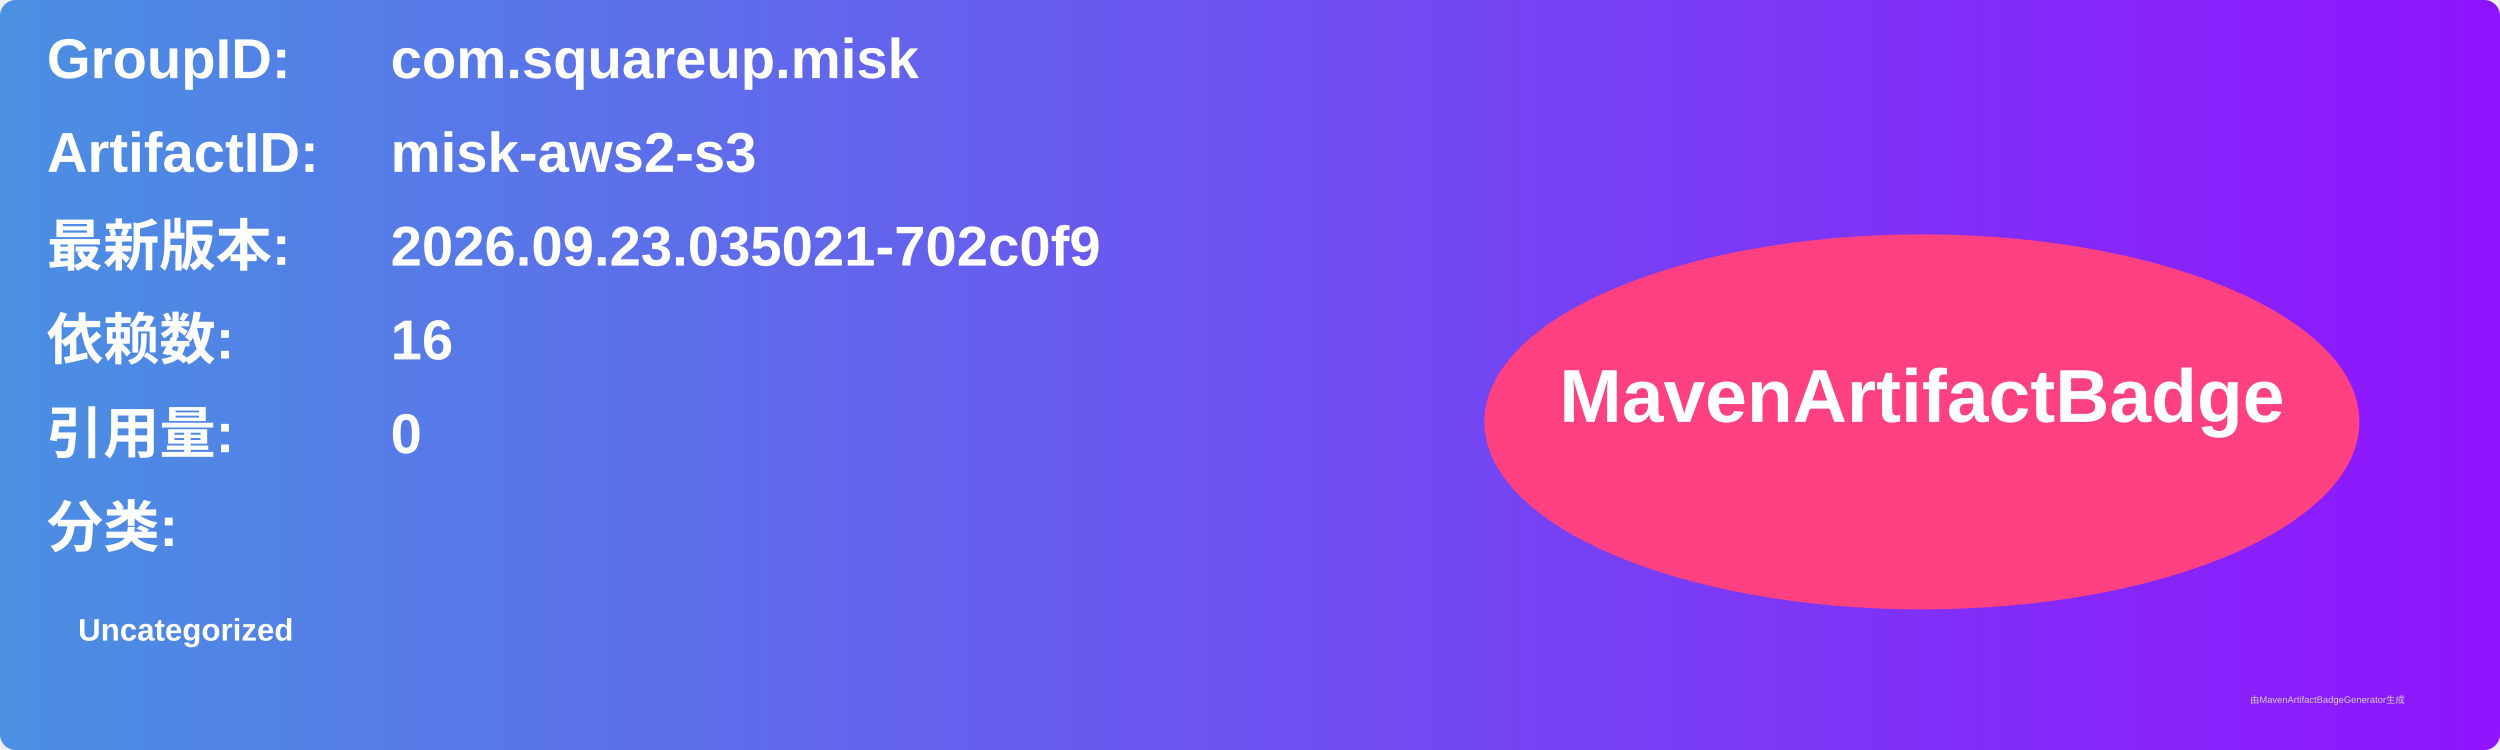
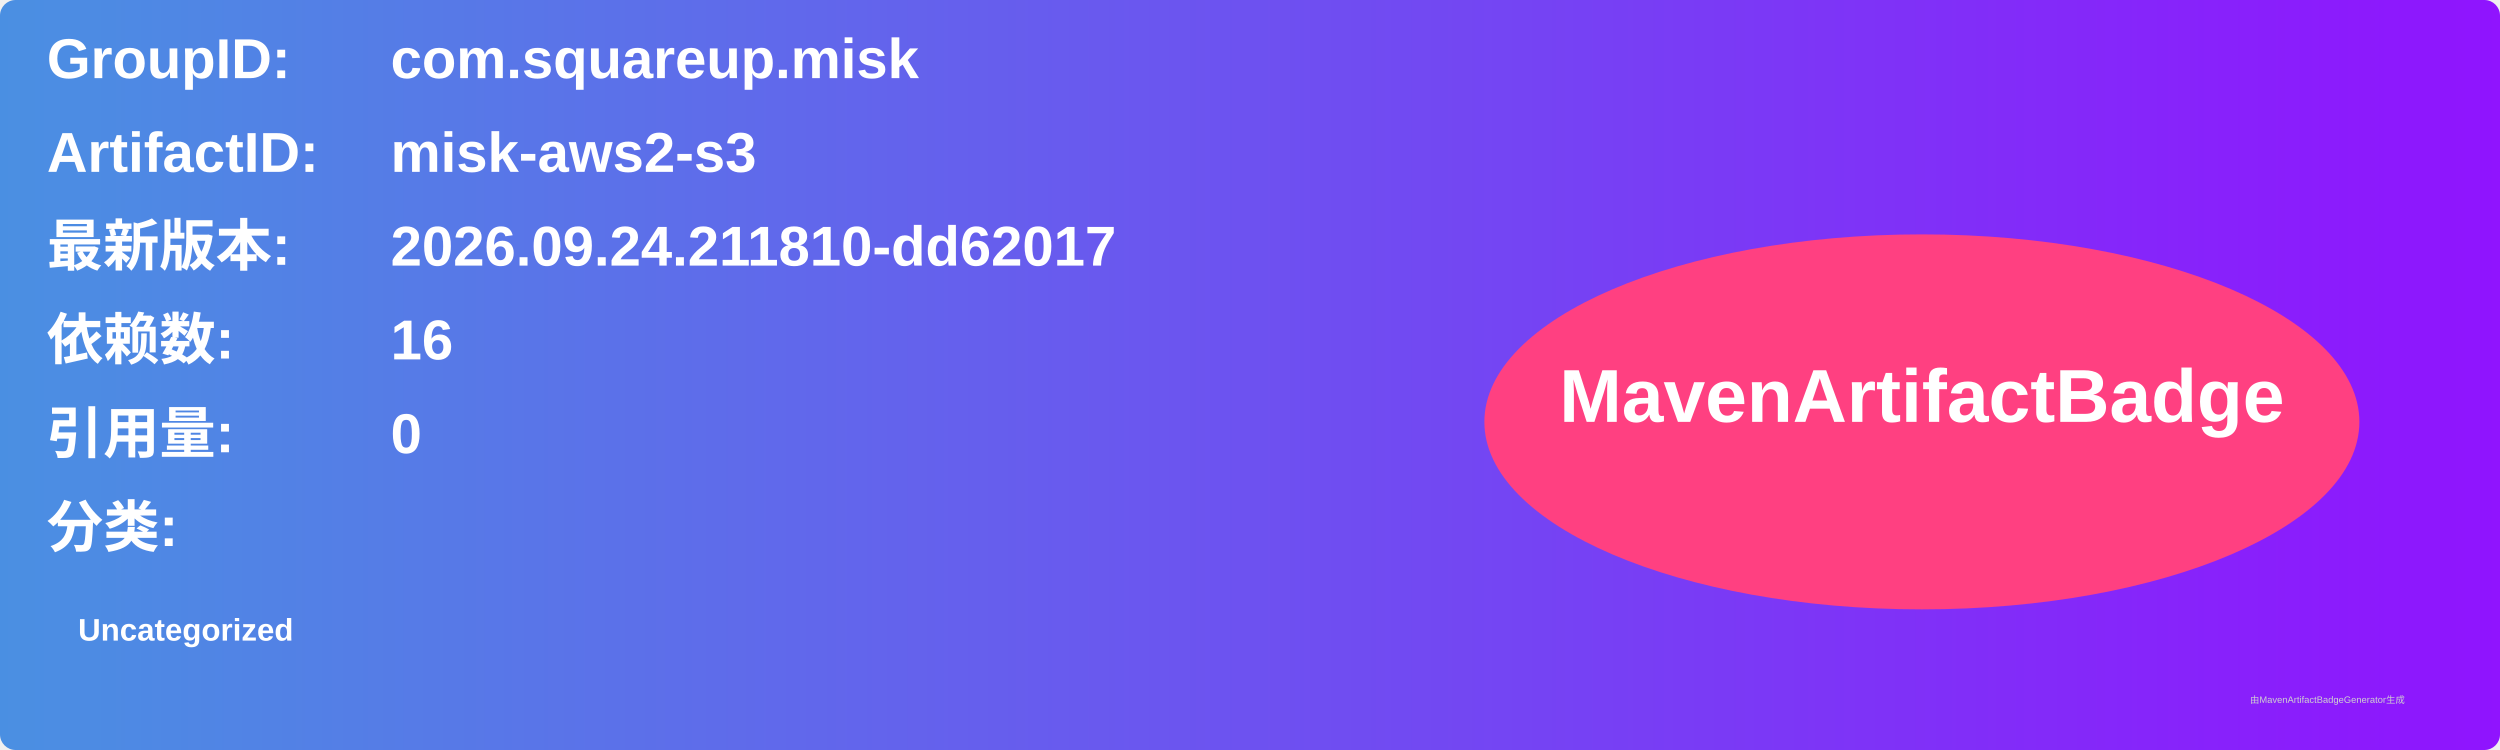
<svg xmlns="http://www.w3.org/2000/svg" width="800" height="240" viewBox="0 0 800 240">
  <linearGradient id="grad" x1="0%" y1="0%" x2="100%" y2="0%">
    <stop offset="0%" stop-color="#4a90e2" />
    <stop offset="100%" stop-color="#9013fe" />
  </linearGradient>
  <rect width="100%" height="100%" rx="5" ry="5" fill="url(#grad)" />
  <g transform="translate(15, 15)">
    <text x="0" y="10" font-family="Arial" font-size="18" fill="white" font-weight="bold" width="260">GroupID:</text>
    <text x="110" y="10" font-family="Arial" font-size="18" fill="white" font-weight="bold" width="460">com.squareup.misk</text>
    <text x="0" y="40" font-family="Arial" font-size="18" fill="white" font-weight="bold" width="260">ArtifactID:</text>
    <text x="110" y="40" font-family="Arial" font-size="18" fill="white" font-weight="bold" width="460">misk-aws2-s3</text>
    <text x="0" y="70" font-family="Arial" font-size="18" fill="white" font-weight="bold">最新版本:</text>
    <text x="110" y="70" font-family="Arial" font-size="18" fill="white" font-weight="bold">
-       <tspan font-weight="bold">2026.09.23.035021-702c0f9</tspan>
+       <tspan font-weight="bold">2026.09.24.211810-dd62017</tspan>
    </text>
    <text x="0" y="100" font-family="Arial" font-size="18" fill="white" font-weight="bold">依赖数: </text>
    <text x="110" y="100" font-family="Arial" font-size="18" fill="white">
      <tspan font-weight="bold">16</tspan>
    </text>
    <text x="0" y="130" font-family="Arial" font-size="18" fill="white" font-weight="bold">引用量: </text>
    <text x="110" y="130" font-family="Arial" font-size="18" fill="white">
      <tspan font-weight="bold">0</tspan>
    </text>
    <text x="0" y="160" font-family="Arial" font-size="18" fill="white" font-weight="bold">分类:</text>
    <text x="10" y="190" font-family="Arial" font-size="10" fill="white">
      <tspan font-weight="bold">Uncategorized</tspan>
    </text>
    <ellipse cx="600" cy="120" rx="140" ry="60" fill="#ff4081" />
    <text x="600" y="120" text-anchor="middle" font-family="Arial" font-size="24" fill="white" font-weight="bold">MavenArtifactBadge</text>
  </g>
  <text x="720" y="225" font-family="Arial" font-size="3" fill="#d0d0d0">由MavenArtifactBadgeGenerator生成</text>
</svg>
